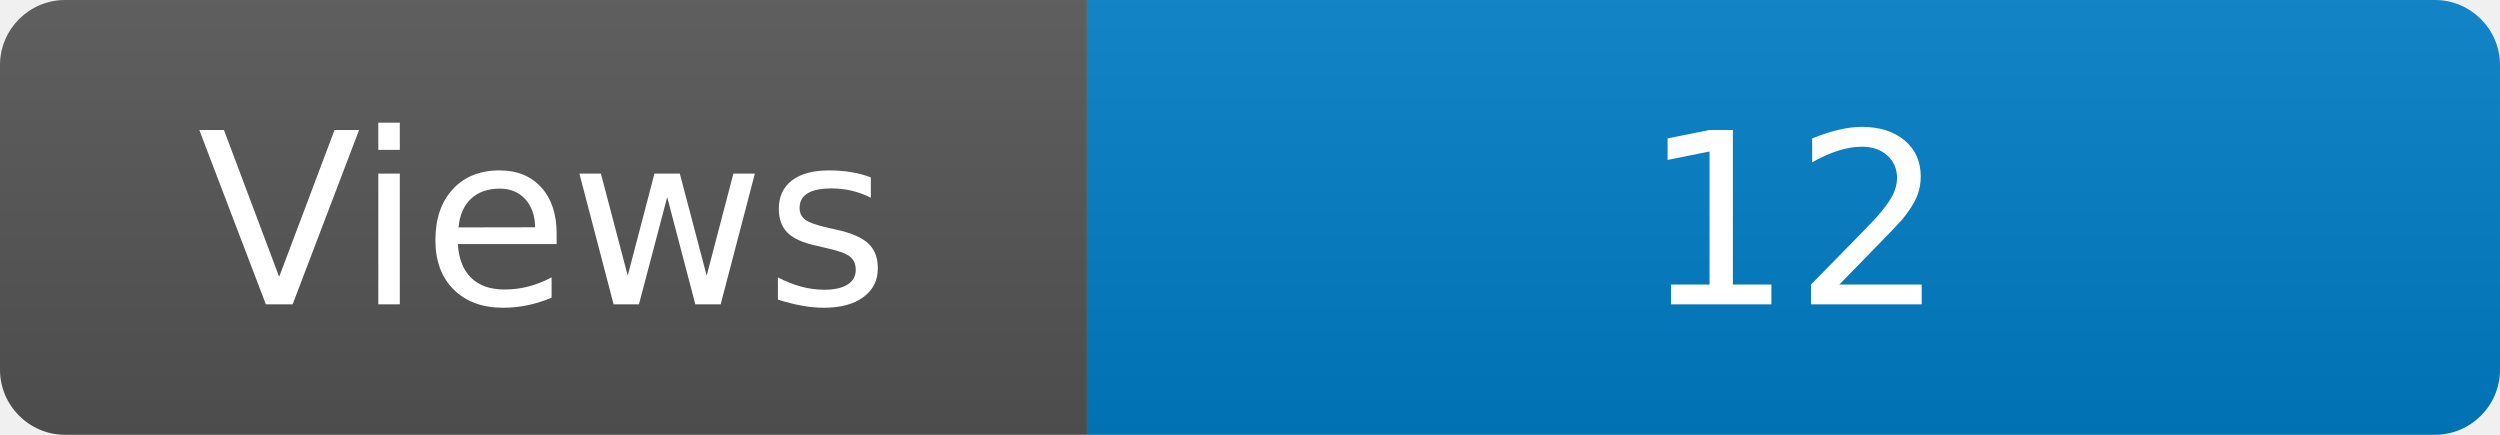
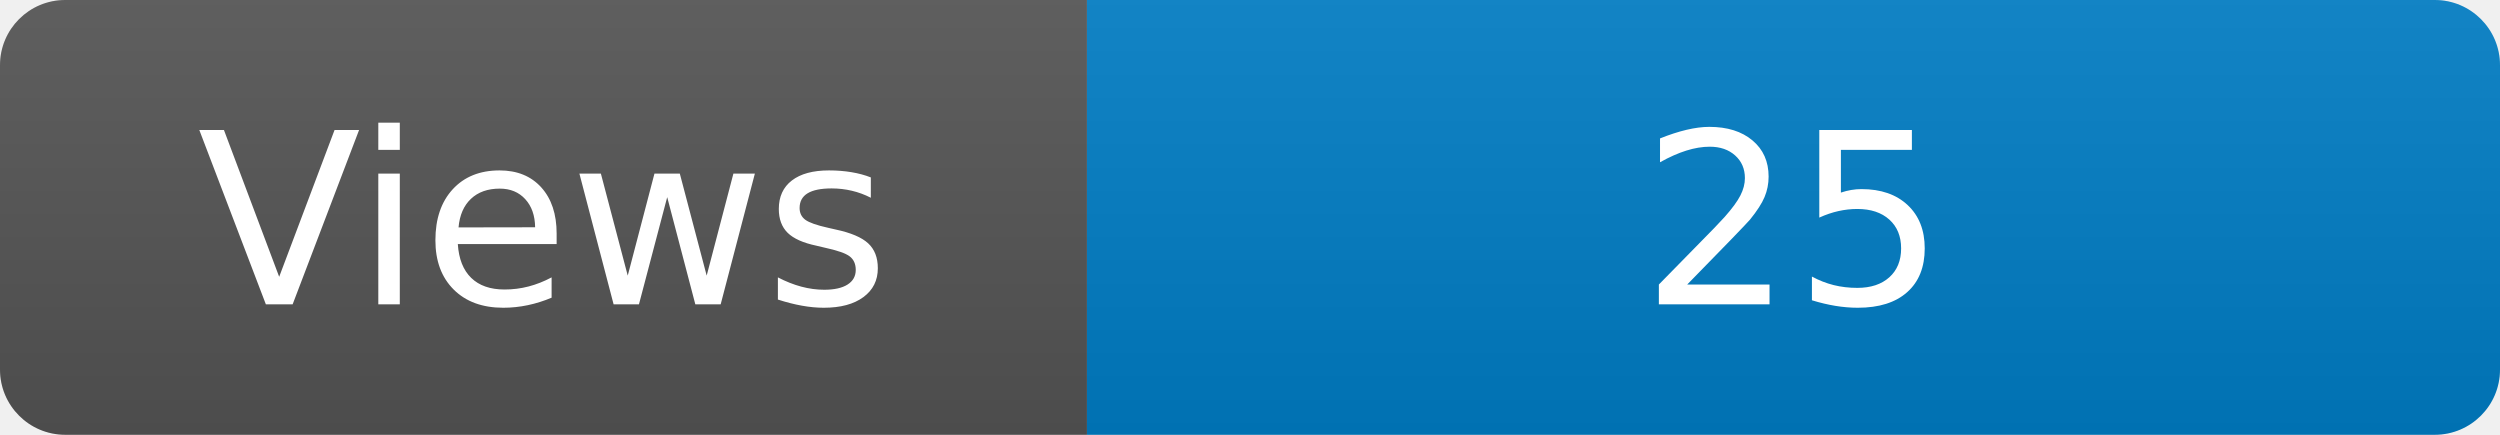
<svg xmlns="http://www.w3.org/2000/svg" width="115" height="20" role="img" aria-label="Maintained?: yes">
  <linearGradient id="s" x2="0" y2="100%">
    <stop offset="0" stop-color="#bbb" stop-opacity=".1" />
    <stop offset="1" stop-opacity=".1" />
  </linearGradient>
  <clipPath id="r">
    <rect width="115" height="20" rx="3" fill="#fff" />
  </clipPath>
  <g clip-path="url(#r)">
    <rect width="50" height="20" fill="#555" />
    <rect x="50" width="160" height="20" fill="#007ec6" />
    <rect width="115" height="20" fill="url(#s)" />
  </g>
  <g fill="#fff" text-anchor="middle" font-family="Verdana,Geneva,DejaVu Sans,sans-serif" font-size="110">
    <text x="250" y="140" transform="scale(.1)" fill="#fff">Views</text>
-     <text x="825" y="140" transform="scale(.1)" fill="#fff">12</text>
+     <text x="825" y="140" transform="scale(.1)" fill="#fff">25</text>
  </g>
</svg>
